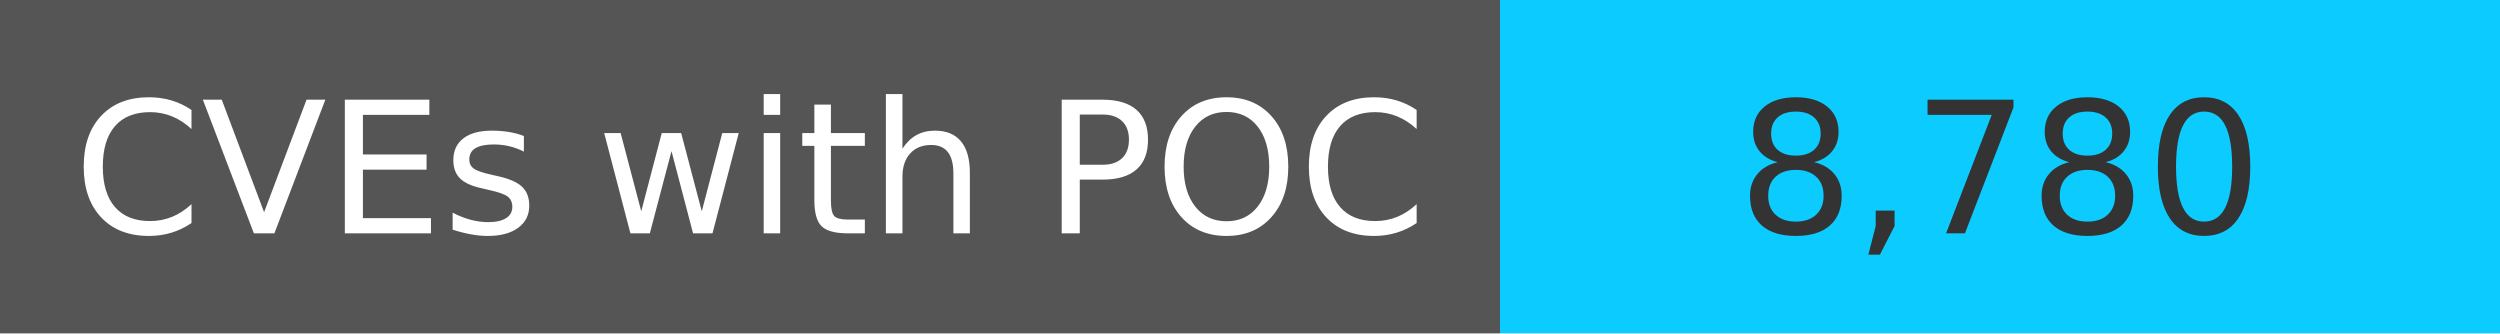
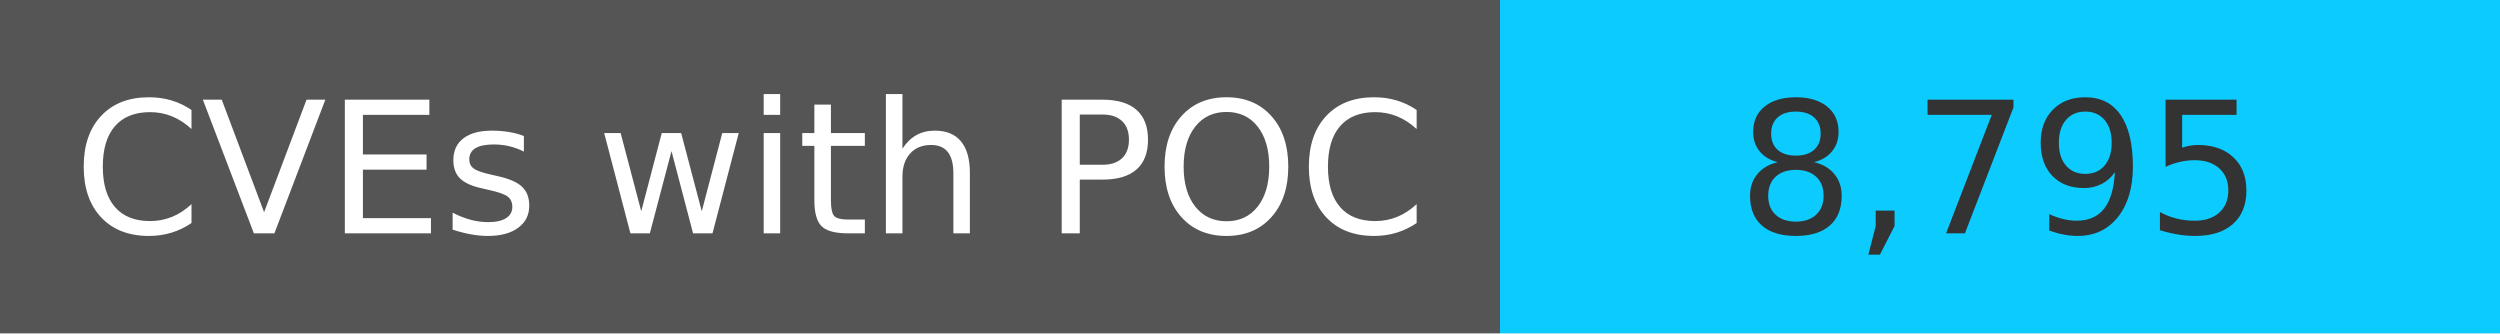
<svg xmlns="http://www.w3.org/2000/svg" width="150" height="20" role="img">
  <linearGradient id="s" x2="0" y2="100%">
    <stop offset="0" stop-color="#bbb" stop-opacity=".1" />
    <stop offset="1" stop-opacity=".1" />
  </linearGradient>
  <g>
    <rect width="90" height="20" fill="#555" />
    <rect x="90" width="267" height="20" fill="#0cccff" />
  </g>
  <g fill="#fff" text-anchor="middle" font-family="Verdana,Geneva,DejaVu Sans,sans-serif" text-rendering="geometricPrecision" font-size="110">
    <text x="450" y="140" transform="scale(.1)" fill="#fff">
            CVEs with POC
        </text>
    <text x="1200" y="140" transform="scale(.1)" fill="#333">
-             8,780
+             8,795
        </text>
  </g>
</svg>
